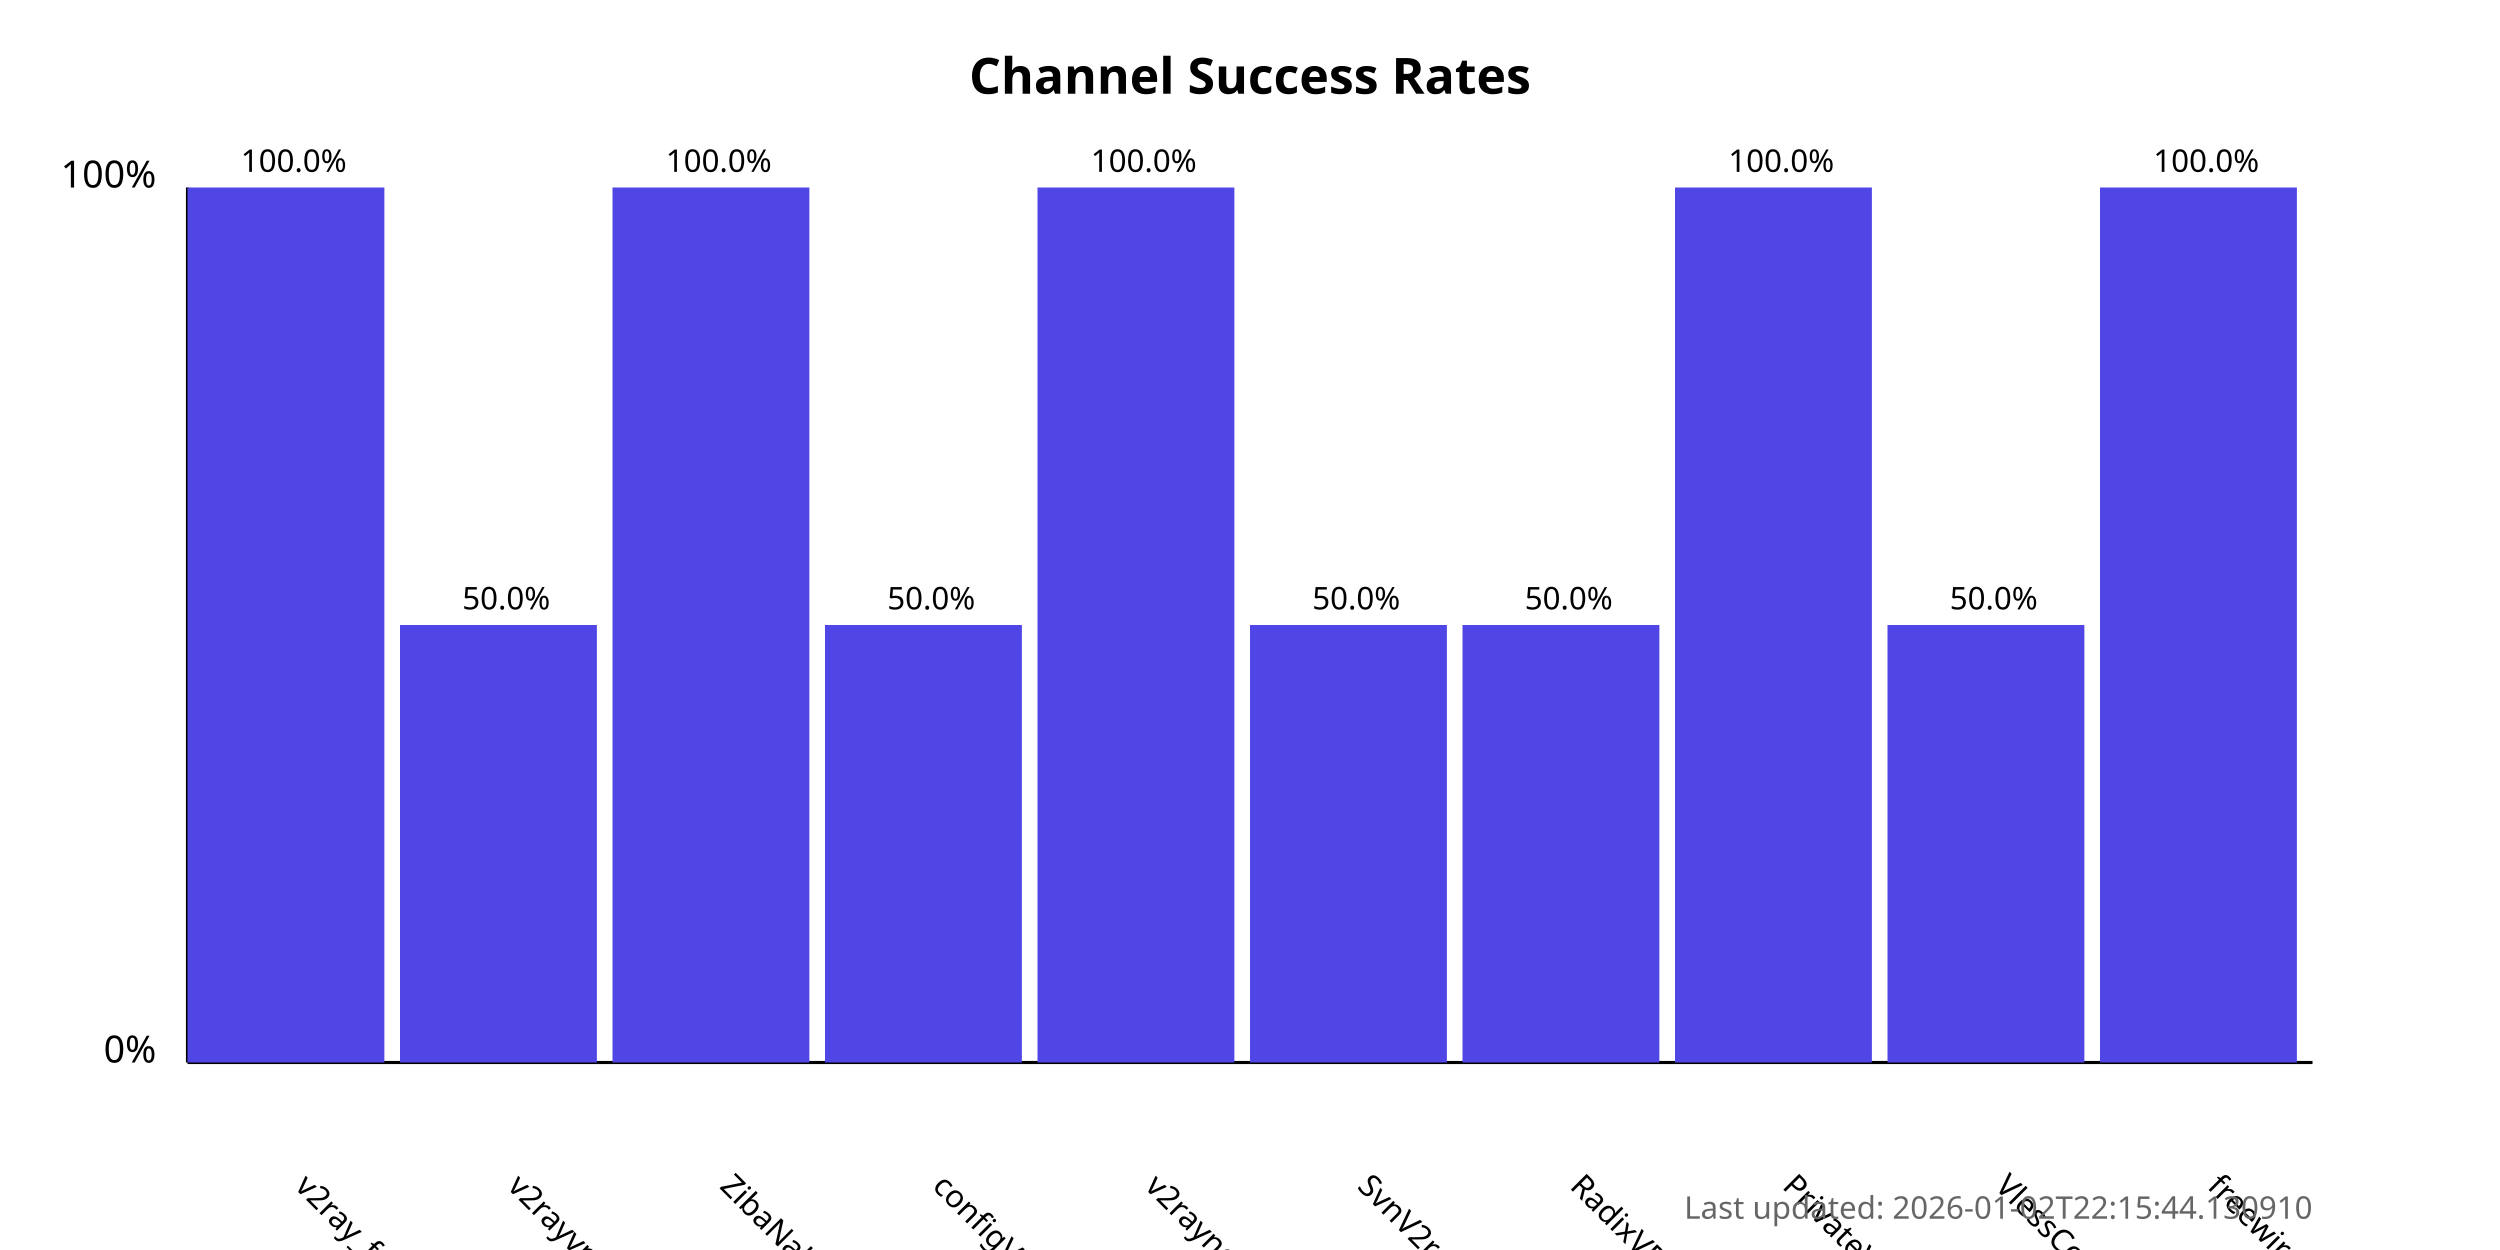
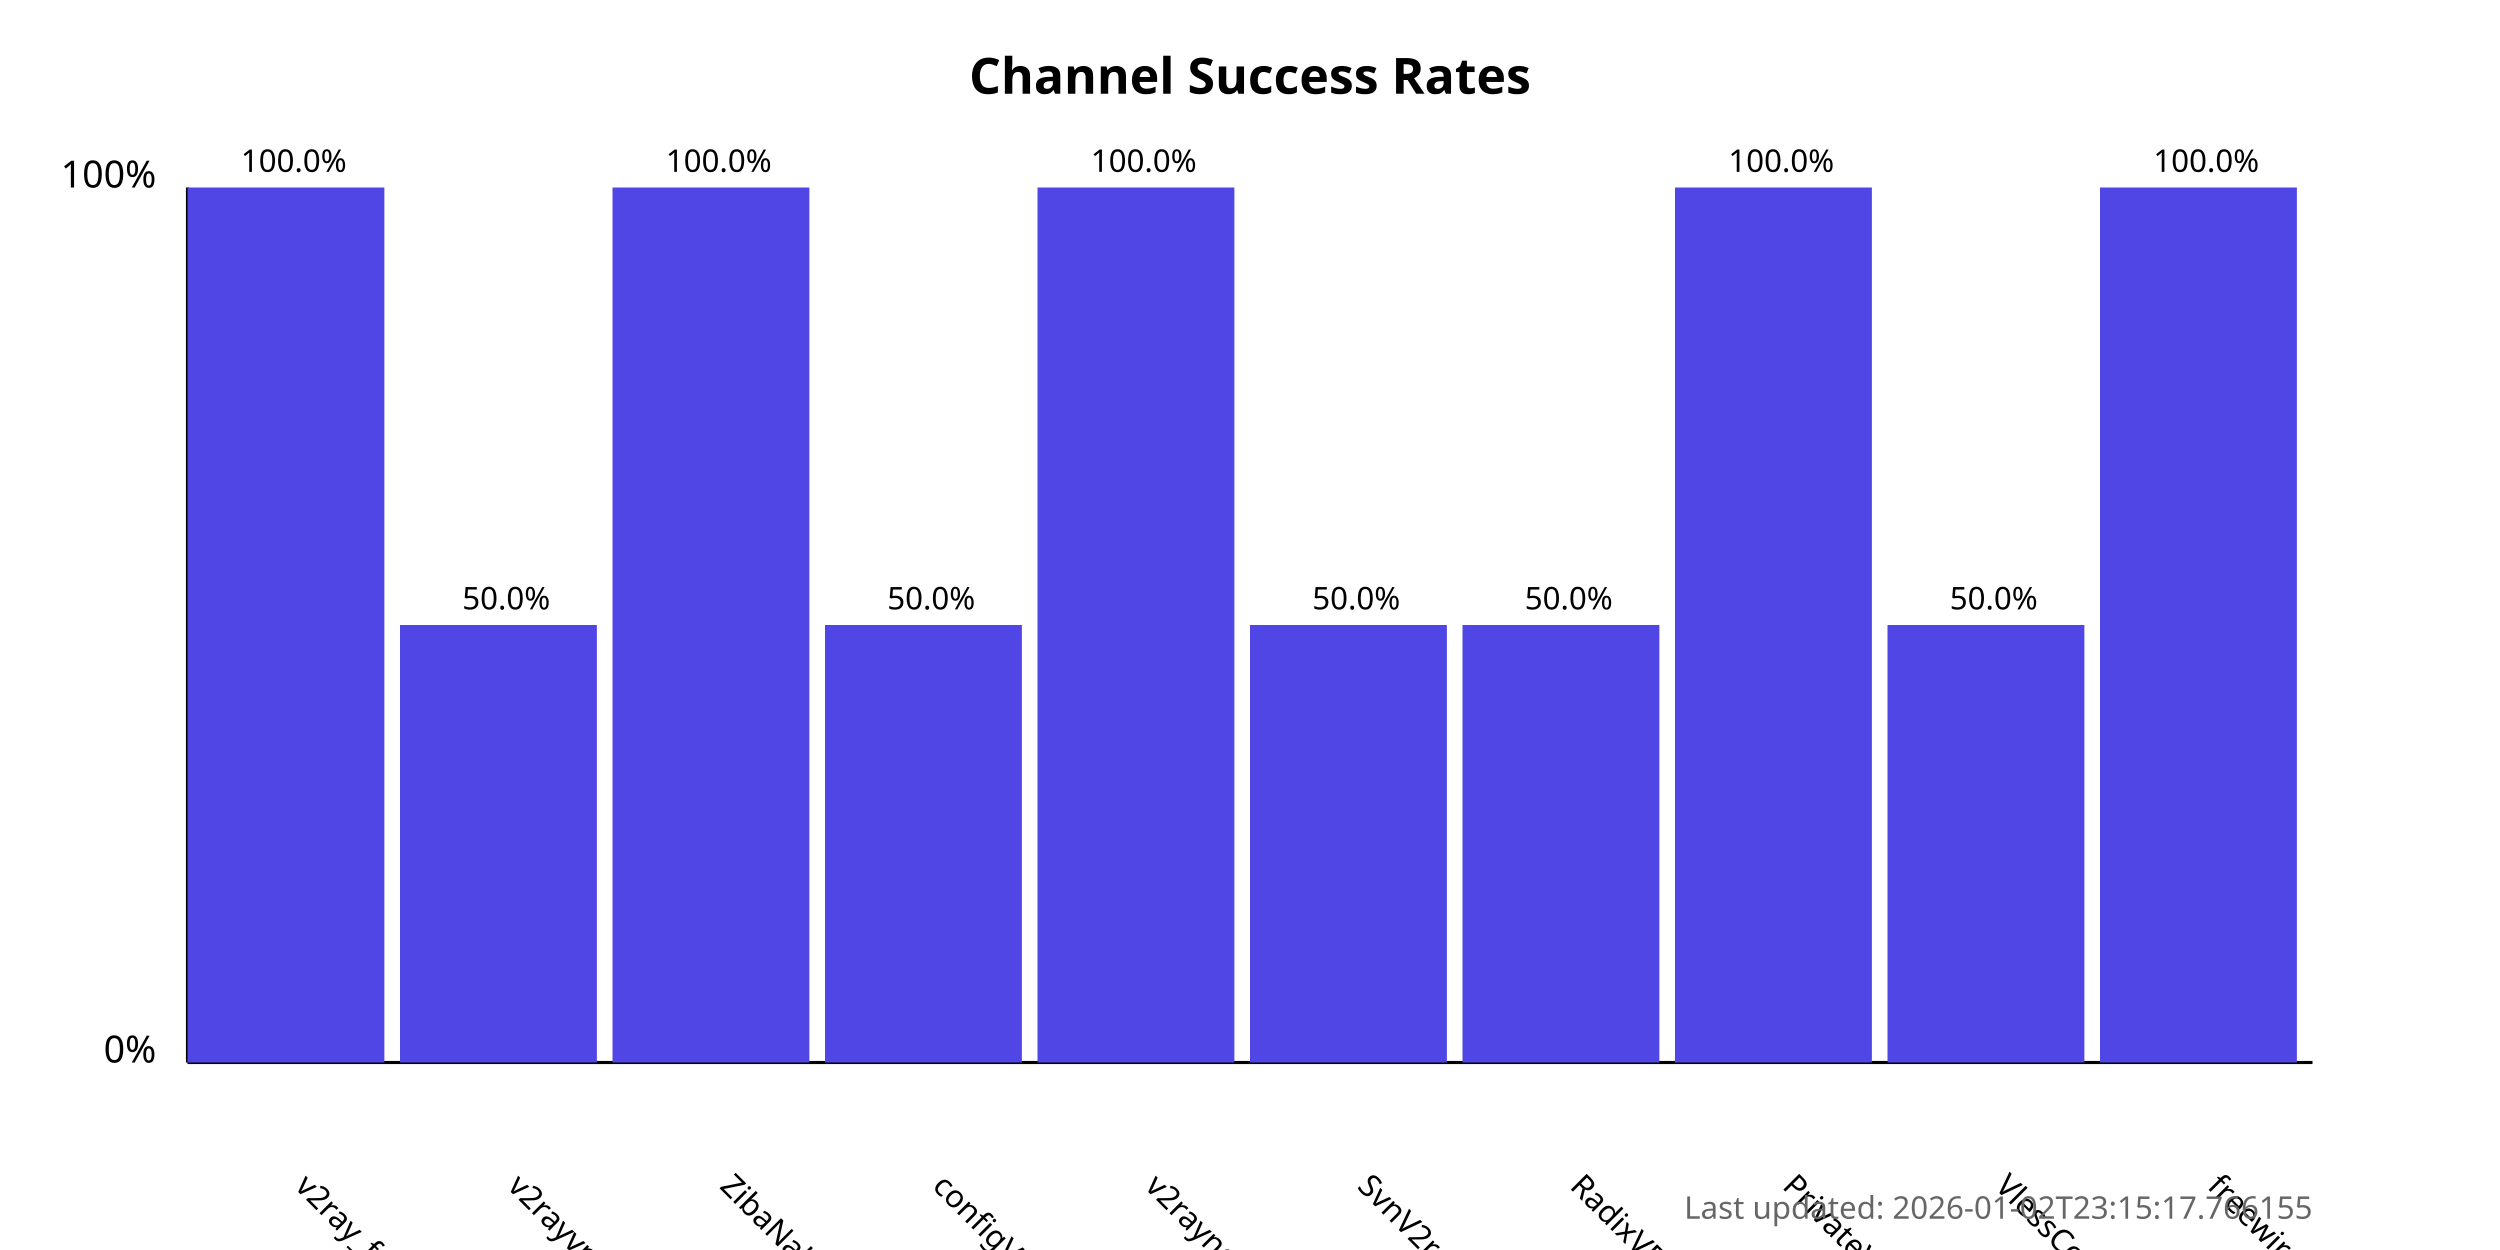
<svg xmlns="http://www.w3.org/2000/svg" width="800" height="400">
  <style>
            .chart-title { font: bold 16px sans-serif; }
            .axis-label { font: 12px sans-serif; }
            .tick-label { font: 10px sans-serif; }
            .bar { fill: #4f46e5; }
            .bar:hover { fill: #6366f1; }
            .timestamp { font: 10px sans-serif; fill: #666; }
        </style>
  <text x="400.0" y="30" text-anchor="middle" class="chart-title">
            Channel Success Rates
        </text>
  <line x1="60" y1="340" x2="60" y2="60" stroke="black" stroke-width="1" />
  <line x1="60" y1="340" x2="740" y2="340" stroke="black" stroke-width="1" />
  <text x="50" y="340" text-anchor="end" class="axis-label">0%</text>
  <text x="50" y="60" text-anchor="end" class="axis-label">100%</text>
  <g>
    <rect x="60" y="60.0" width="63.0" height="280.0" class="bar" />
    <text x="94.0" y="380" transform="rotate(45, 94.0, 380)" text-anchor="start" class="tick-label">
                v2ray_free_conf
            </text>
    <text x="94.0" y="55.0" text-anchor="middle" class="tick-label">
                100.0%
            </text>
  </g>
  <g>
    <rect x="128.0" y="200.0" width="63.0" height="140.0" class="bar" />
    <text x="162.0" y="380" transform="rotate(45, 162.0, 380)" text-anchor="start" class="tick-label">
                v2rayvpno
            </text>
    <text x="162.0" y="195.0" text-anchor="middle" class="tick-label">
                50.0%
            </text>
  </g>
  <g>
    <rect x="196.0" y="60.0" width="63.0" height="280.0" class="bar" />
    <text x="230.0" y="380" transform="rotate(45, 230.0, 380)" text-anchor="start" class="tick-label">
                ZibaNabz
            </text>
    <text x="230.0" y="55.0" text-anchor="middle" class="tick-label">
                100.0%
            </text>
  </g>
  <g>
    <rect x="264.0" y="200.0" width="63.0" height="140.0" class="bar" />
    <text x="298.0" y="380" transform="rotate(45, 298.0, 380)" text-anchor="start" class="tick-label">
                configV2rayForFree
            </text>
    <text x="298.0" y="195.0" text-anchor="middle" class="tick-label">
                50.0%
            </text>
  </g>
  <g>
    <rect x="332.0" y="60.0" width="63.0" height="280.0" class="bar" />
    <text x="366.0" y="380" transform="rotate(45, 366.0, 380)" text-anchor="start" class="tick-label">
                v2rayngvpn
            </text>
    <text x="366.0" y="55.0" text-anchor="middle" class="tick-label">
                100.0%
            </text>
  </g>
  <g>
    <rect x="400.0" y="200.0" width="63.0" height="140.0" class="bar" />
    <text x="434.0" y="380" transform="rotate(45, 434.0, 380)" text-anchor="start" class="tick-label">
                SvnV2ray
            </text>
    <text x="434.0" y="195.0" text-anchor="middle" class="tick-label">
                50.0%
            </text>
  </g>
  <g>
    <rect x="468.0" y="200.0" width="63.0" height="140.0" class="bar" />
    <text x="502.0" y="380" transform="rotate(45, 502.0, 380)" text-anchor="start" class="tick-label">
                RadixVPN
            </text>
    <text x="502.0" y="195.0" text-anchor="middle" class="tick-label">
                50.0%
            </text>
  </g>
  <g>
    <rect x="536.0" y="60.0" width="63.0" height="280.0" class="bar" />
    <text x="570.0" y="380" transform="rotate(45, 570.0, 380)" text-anchor="start" class="tick-label">
                PrivateVPNs
            </text>
    <text x="570.0" y="55.0" text-anchor="middle" class="tick-label">
                100.0%
            </text>
  </g>
  <g>
    <rect x="604.0" y="200.0" width="63.0" height="140.0" class="bar" />
    <text x="638.0" y="380" transform="rotate(45, 638.0, 380)" text-anchor="start" class="tick-label">
                VlessConfig
            </text>
    <text x="638.0" y="195.0" text-anchor="middle" class="tick-label">
                50.0%
            </text>
  </g>
  <g>
    <rect x="672.0" y="60.0" width="63.0" height="280.0" class="bar" />
    <text x="706.0" y="380" transform="rotate(45, 706.0, 380)" text-anchor="start" class="tick-label">
                freewireguard
            </text>
    <text x="706.0" y="55.0" text-anchor="middle" class="tick-label">
                100.0%
            </text>
  </g>
  <text x="740" y="390" text-anchor="end" class="timestamp">
-             Last updated: 2026-01-02T22:15:44.130910
+             Last updated: 2026-01-02T23:15:17.766155
        </text>
</svg>
